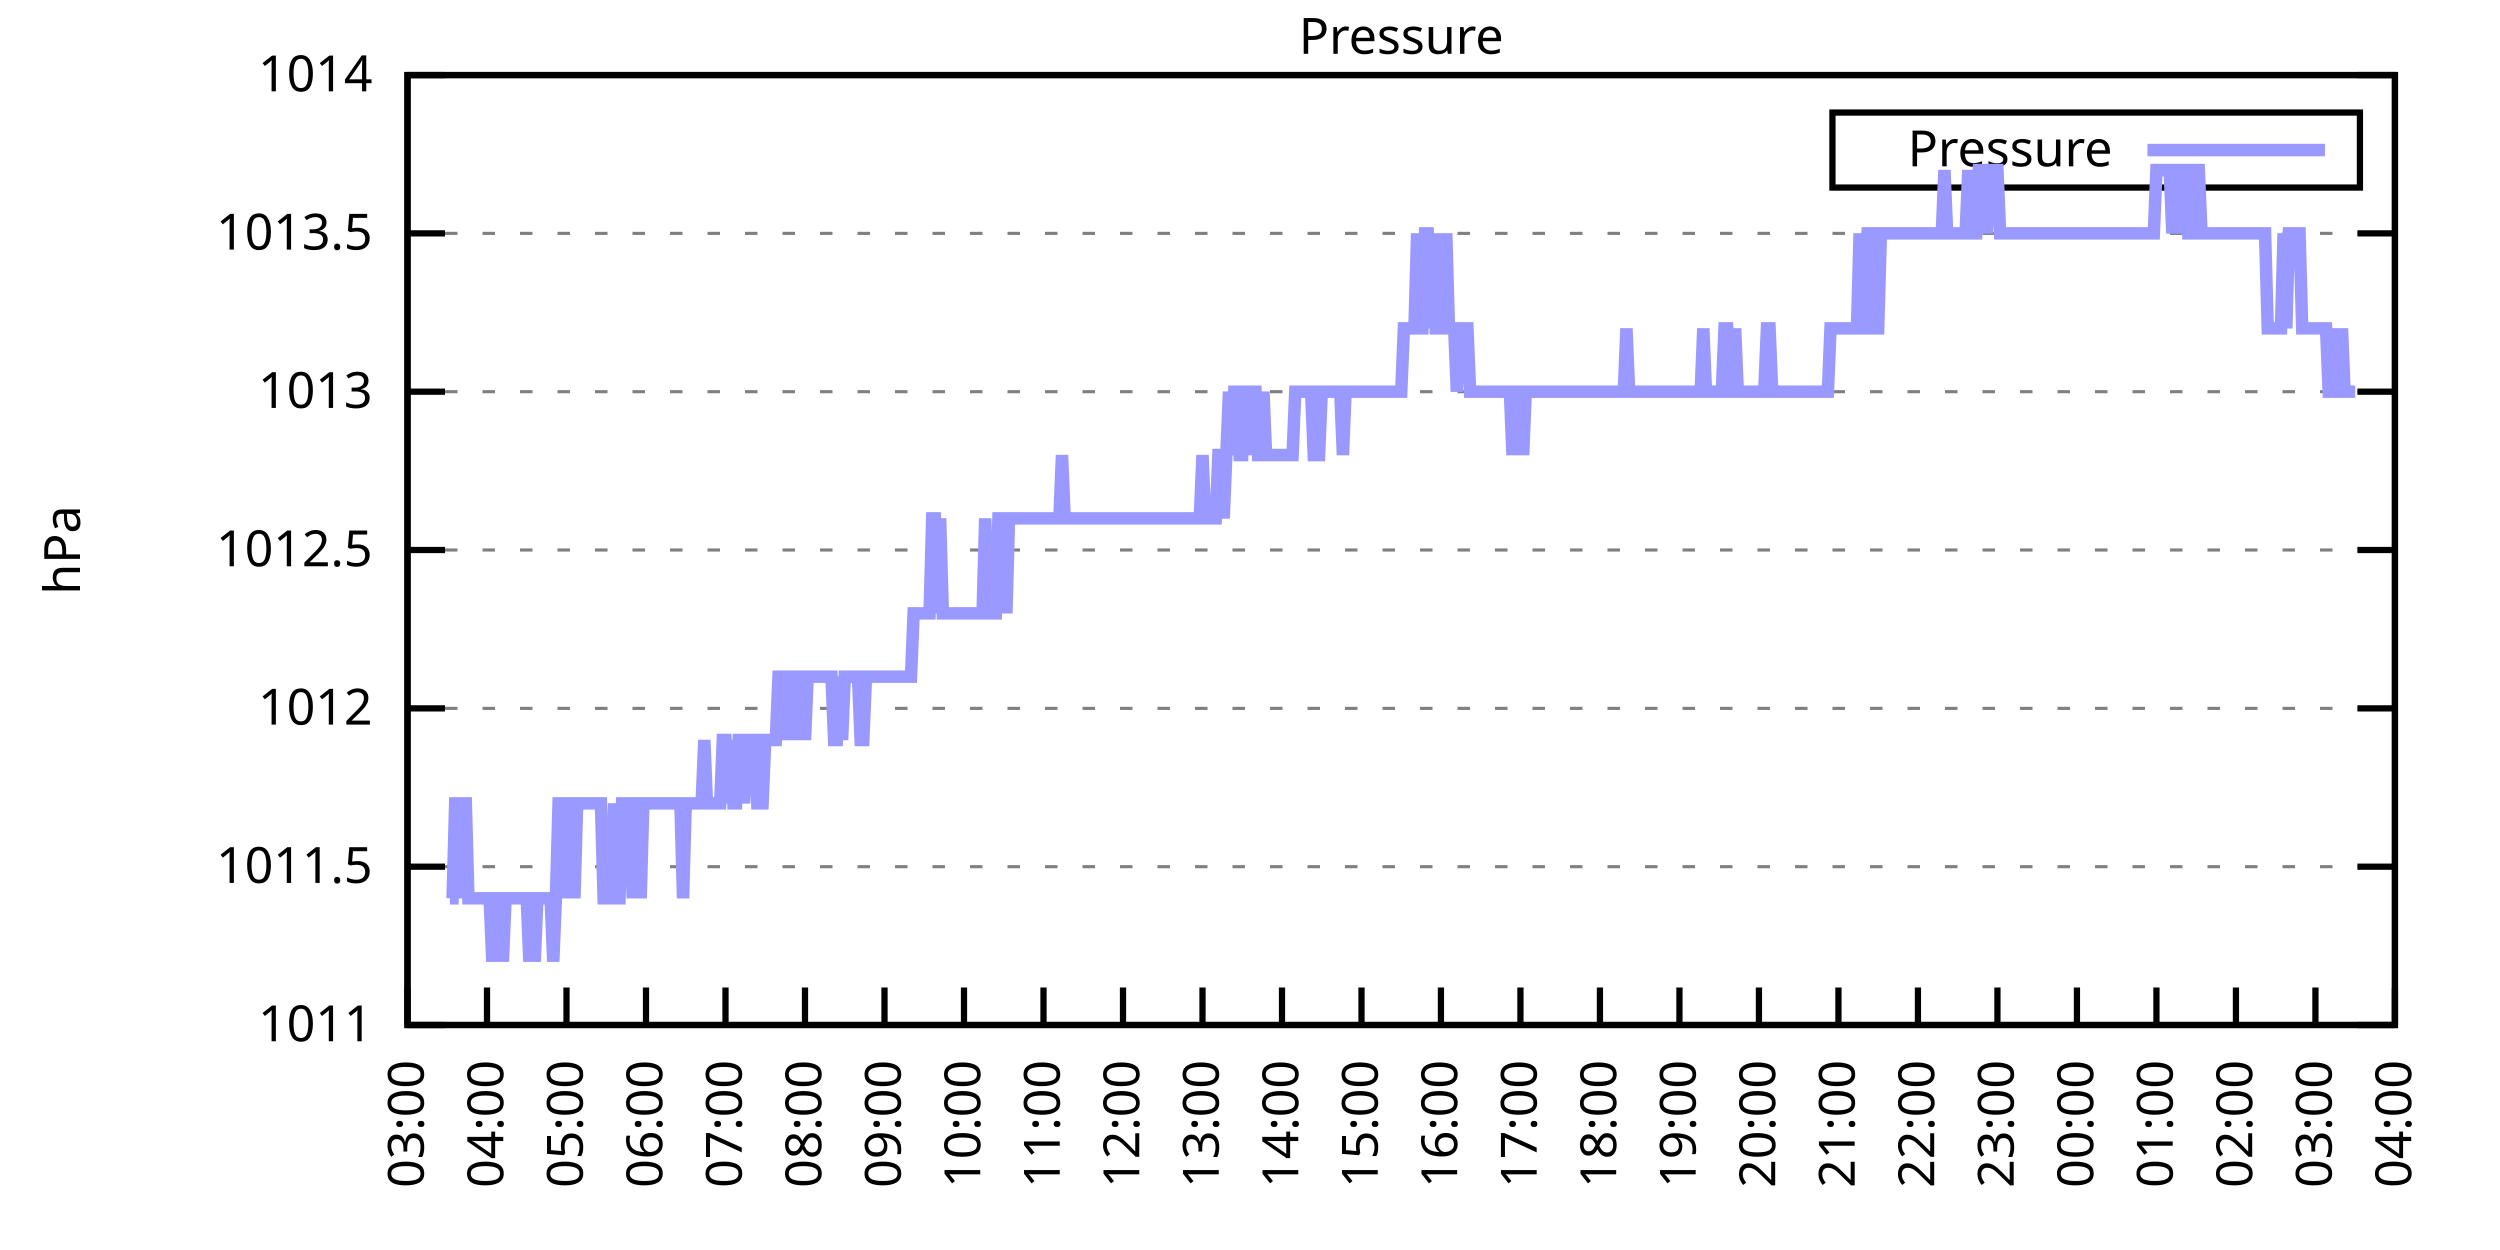
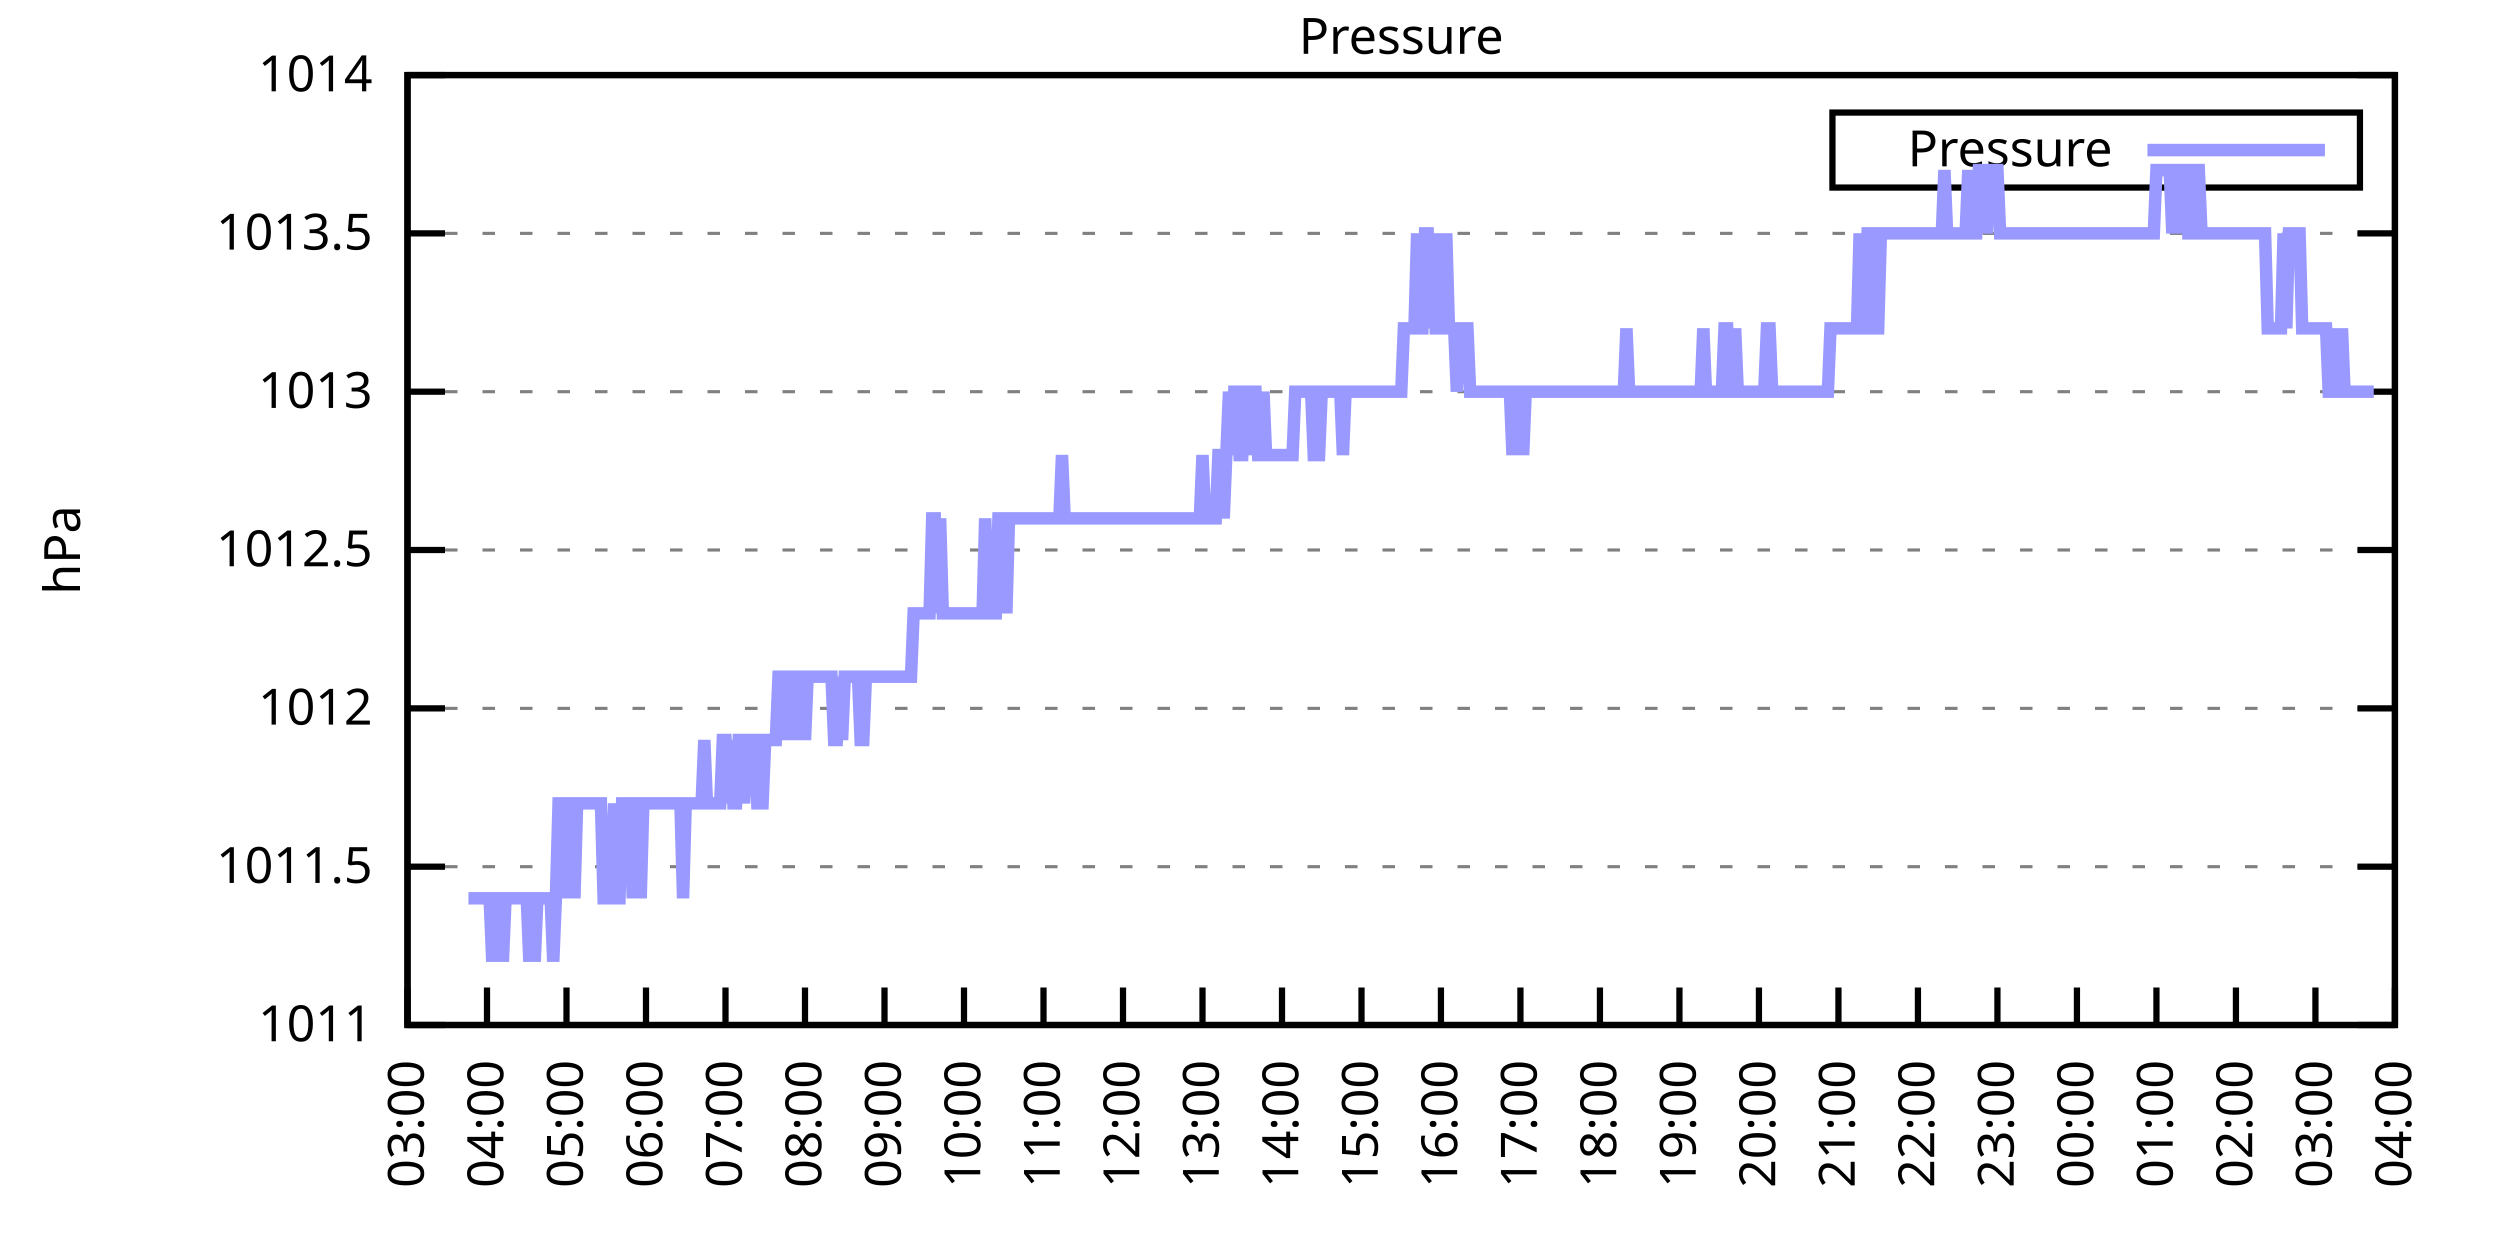
<svg xmlns="http://www.w3.org/2000/svg" xmlns:xlink="http://www.w3.org/1999/xlink" width="400" height="200" viewBox="0 0 400 200">
  <g id="gnuplot_canvas">
    <rect x="0" y="0" width="400" height="200" fill="none" />
    <defs>
      <circle id="gpDot" r="0.5" stroke-width="0.5" stroke="currentColor" />
      <path id="gpPt0" stroke-width="0.333" stroke="currentColor" d="M-1,0 h2 M0,-1 v2" />
      <path id="gpPt1" stroke-width="0.333" stroke="currentColor" d="M-1,-1 L1,1 M1,-1 L-1,1" />
      <path id="gpPt2" stroke-width="0.333" stroke="currentColor" d="M-1,0 L1,0 M0,-1 L0,1 M-1,-1 L1,1 M-1,1 L1,-1" />
      <rect id="gpPt3" stroke-width="0.333" stroke="currentColor" x="-1" y="-1" width="2" height="2" />
      <rect id="gpPt4" stroke-width="0.333" stroke="currentColor" fill="currentColor" x="-1" y="-1" width="2" height="2" />
      <circle id="gpPt5" stroke-width="0.333" stroke="currentColor" cx="0" cy="0" r="1" />
      <use xlink:href="#gpPt5" id="gpPt6" fill="currentColor" stroke="none" />
      <path id="gpPt7" stroke-width="0.333" stroke="currentColor" d="M0,-1.33 L-1.33,0.67 L1.33,0.67 z" />
      <use xlink:href="#gpPt7" id="gpPt8" fill="currentColor" stroke="none" />
      <use xlink:href="#gpPt7" id="gpPt9" stroke="currentColor" transform="rotate(180)" />
      <use xlink:href="#gpPt9" id="gpPt10" fill="currentColor" stroke="none" />
      <use xlink:href="#gpPt3" id="gpPt11" stroke="currentColor" transform="rotate(45)" />
      <use xlink:href="#gpPt11" id="gpPt12" fill="currentColor" stroke="none" />
      <path id="gpPt13" stroke-width="0.333" stroke="currentColor" d="M0,1.330 L1.265,0.411 L0.782,-1.067 L-0.782,-1.076 L-1.265,0.411 z" />
      <use xlink:href="#gpPt13" id="gpPt14" fill="currentColor" stroke="none" />
      <filter id="textbox" filterUnits="objectBoundingBox" x="0" y="0" height="1" width="1">
        <feFlood flood-color="white" flood-opacity="1" result="bgnd" />
        <feComposite in="SourceGraphic" in2="bgnd" operator="atop" />
      </filter>
      <filter id="greybox" filterUnits="objectBoundingBox" x="0" y="0" height="1" width="1">
        <feFlood flood-color="lightgrey" flood-opacity="1" result="grey" />
        <feComposite in="SourceGraphic" in2="grey" operator="atop" />
      </filter>
    </defs>
    <g fill="none" color="white" stroke="currentColor" stroke-width="1.00" stroke-linecap="butt" stroke-linejoin="miter">
</g>
    <g fill="none" color="black" stroke="currentColor" stroke-width="1.00" stroke-linecap="butt" stroke-linejoin="miter">
      <g stroke="none" shape-rendering="crispEdges">
        <polygon fill="rgb(255, 255, 255)" points="65.20,164.00 383.18,164.00 383.18,12.02 65.20,12.02 " />
      </g>
    </g>
    <g fill="none" color="black" stroke="currentColor" stroke-width="1.00" stroke-linecap="butt" stroke-linejoin="miter">
</g>
    <g fill="none" color="black" stroke="black" stroke-width="0.50" stroke-linecap="butt" stroke-linejoin="miter">
</g>
    <g fill="none" color="gray" stroke="currentColor" stroke-width="0.50" stroke-linecap="butt" stroke-linejoin="miter">
      <path stroke="gray" stroke-dasharray="2,4" class="gridline" d="M65.20,164.00 L383.19,164.00  " />
    </g>
    <g fill="none" color="gray" stroke="gray" stroke-width="1.00" stroke-linecap="butt" stroke-linejoin="miter">
</g>
    <g fill="none" color="black" stroke="currentColor" stroke-width="1.00" stroke-linecap="butt" stroke-linejoin="miter">
      <path stroke="black" d="M65.20,164.00 L71.20,164.00 M383.19,164.00 L377.19,164.00  " />
      <g transform="translate(59.60,166.60)" stroke="none" fill="black" font-family="Sans" font-size="8.00" text-anchor="end">
        <text>
          <tspan font-family="Sans"> 1011</tspan>
        </text>
      </g>
    </g>
    <g fill="none" color="black" stroke="currentColor" stroke-width="1.00" stroke-linecap="butt" stroke-linejoin="miter">
</g>
    <g fill="none" color="black" stroke="black" stroke-width="0.50" stroke-linecap="butt" stroke-linejoin="miter">
</g>
    <g fill="none" color="gray" stroke="currentColor" stroke-width="0.50" stroke-linecap="butt" stroke-linejoin="miter">
      <path stroke="gray" stroke-dasharray="2,4" class="gridline" d="M65.20,138.67 L383.19,138.67  " />
    </g>
    <g fill="none" color="gray" stroke="gray" stroke-width="1.00" stroke-linecap="butt" stroke-linejoin="miter">
</g>
    <g fill="none" color="black" stroke="currentColor" stroke-width="1.00" stroke-linecap="butt" stroke-linejoin="miter">
      <path stroke="black" d="M65.20,138.67 L71.20,138.67 M383.19,138.67 L377.19,138.67  " />
      <g transform="translate(59.60,141.27)" stroke="none" fill="black" font-family="Sans" font-size="8.00" text-anchor="end">
        <text>
          <tspan font-family="Sans"> 1011.5</tspan>
        </text>
      </g>
    </g>
    <g fill="none" color="black" stroke="currentColor" stroke-width="1.00" stroke-linecap="butt" stroke-linejoin="miter">
</g>
    <g fill="none" color="black" stroke="black" stroke-width="0.50" stroke-linecap="butt" stroke-linejoin="miter">
</g>
    <g fill="none" color="gray" stroke="currentColor" stroke-width="0.50" stroke-linecap="butt" stroke-linejoin="miter">
      <path stroke="gray" stroke-dasharray="2,4" class="gridline" d="M65.20,113.34 L383.19,113.34  " />
    </g>
    <g fill="none" color="gray" stroke="gray" stroke-width="1.00" stroke-linecap="butt" stroke-linejoin="miter">
</g>
    <g fill="none" color="black" stroke="currentColor" stroke-width="1.00" stroke-linecap="butt" stroke-linejoin="miter">
      <path stroke="black" d="M65.20,113.34 L71.20,113.34 M383.19,113.34 L377.19,113.34  " />
      <g transform="translate(59.60,115.94)" stroke="none" fill="black" font-family="Sans" font-size="8.00" text-anchor="end">
        <text>
          <tspan font-family="Sans"> 1012</tspan>
        </text>
      </g>
    </g>
    <g fill="none" color="black" stroke="currentColor" stroke-width="1.00" stroke-linecap="butt" stroke-linejoin="miter">
</g>
    <g fill="none" color="black" stroke="black" stroke-width="0.50" stroke-linecap="butt" stroke-linejoin="miter">
</g>
    <g fill="none" color="gray" stroke="currentColor" stroke-width="0.50" stroke-linecap="butt" stroke-linejoin="miter">
      <path stroke="gray" stroke-dasharray="2,4" class="gridline" d="M65.20,88.00 L383.19,88.00  " />
    </g>
    <g fill="none" color="gray" stroke="gray" stroke-width="1.00" stroke-linecap="butt" stroke-linejoin="miter">
</g>
    <g fill="none" color="black" stroke="currentColor" stroke-width="1.00" stroke-linecap="butt" stroke-linejoin="miter">
      <path stroke="black" d="M65.20,88.00 L71.20,88.00 M383.19,88.00 L377.19,88.00  " />
      <g transform="translate(59.60,90.60)" stroke="none" fill="black" font-family="Sans" font-size="8.00" text-anchor="end">
        <text>
          <tspan font-family="Sans"> 1012.5</tspan>
        </text>
      </g>
    </g>
    <g fill="none" color="black" stroke="currentColor" stroke-width="1.00" stroke-linecap="butt" stroke-linejoin="miter">
</g>
    <g fill="none" color="black" stroke="black" stroke-width="0.50" stroke-linecap="butt" stroke-linejoin="miter">
</g>
    <g fill="none" color="gray" stroke="currentColor" stroke-width="0.50" stroke-linecap="butt" stroke-linejoin="miter">
      <path stroke="gray" stroke-dasharray="2,4" class="gridline" d="M65.20,62.67 L383.19,62.67  " />
    </g>
    <g fill="none" color="gray" stroke="gray" stroke-width="1.00" stroke-linecap="butt" stroke-linejoin="miter">
</g>
    <g fill="none" color="black" stroke="currentColor" stroke-width="1.00" stroke-linecap="butt" stroke-linejoin="miter">
      <path stroke="black" d="M65.20,62.67 L71.20,62.67 M383.19,62.67 L377.19,62.67  " />
      <g transform="translate(59.60,65.27)" stroke="none" fill="black" font-family="Sans" font-size="8.00" text-anchor="end">
        <text>
          <tspan font-family="Sans"> 1013</tspan>
        </text>
      </g>
    </g>
    <g fill="none" color="black" stroke="currentColor" stroke-width="1.00" stroke-linecap="butt" stroke-linejoin="miter">
</g>
    <g fill="none" color="black" stroke="black" stroke-width="0.50" stroke-linecap="butt" stroke-linejoin="miter">
</g>
    <g fill="none" color="gray" stroke="currentColor" stroke-width="0.50" stroke-linecap="butt" stroke-linejoin="miter">
      <path stroke="gray" stroke-dasharray="2,4" class="gridline" d="M65.20,37.34 L383.19,37.34  " />
    </g>
    <g fill="none" color="gray" stroke="gray" stroke-width="1.00" stroke-linecap="butt" stroke-linejoin="miter">
</g>
    <g fill="none" color="black" stroke="currentColor" stroke-width="1.00" stroke-linecap="butt" stroke-linejoin="miter">
      <path stroke="black" d="M65.20,37.34 L71.20,37.34 M383.19,37.34 L377.19,37.34  " />
      <g transform="translate(59.60,39.94)" stroke="none" fill="black" font-family="Sans" font-size="8.00" text-anchor="end">
        <text>
          <tspan font-family="Sans"> 1013.5</tspan>
        </text>
      </g>
    </g>
    <g fill="none" color="black" stroke="currentColor" stroke-width="1.00" stroke-linecap="butt" stroke-linejoin="miter">
</g>
    <g fill="none" color="black" stroke="black" stroke-width="0.50" stroke-linecap="butt" stroke-linejoin="miter">
</g>
    <g fill="none" color="gray" stroke="currentColor" stroke-width="0.50" stroke-linecap="butt" stroke-linejoin="miter">
      <path stroke="gray" stroke-dasharray="2,4" class="gridline" d="M65.20,12.01 L383.19,12.01  " />
    </g>
    <g fill="none" color="gray" stroke="gray" stroke-width="1.00" stroke-linecap="butt" stroke-linejoin="miter">
</g>
    <g fill="none" color="black" stroke="currentColor" stroke-width="1.00" stroke-linecap="butt" stroke-linejoin="miter">
      <path stroke="black" d="M65.20,12.01 L71.20,12.01 M383.19,12.01 L377.19,12.01  " />
      <g transform="translate(59.60,14.61)" stroke="none" fill="black" font-family="Sans" font-size="8.00" text-anchor="end">
        <text>
          <tspan font-family="Sans"> 1014</tspan>
        </text>
      </g>
    </g>
    <g fill="none" color="black" stroke="currentColor" stroke-width="1.00" stroke-linecap="butt" stroke-linejoin="miter">
      <path stroke="black" d="M65.20,164.00 L65.20,158.00  " />
      <g transform="translate(67.80,169.60) rotate(270.00)" stroke="none" fill="black" font-family="Sans" font-size="8.00" text-anchor="end">
        <text>
          <tspan font-family="Sans">03:00</tspan>
        </text>
      </g>
    </g>
    <g fill="none" color="black" stroke="currentColor" stroke-width="1.00" stroke-linecap="butt" stroke-linejoin="miter">
      <path stroke="black" d="M77.92,164.00 L77.92,158.00  " />
      <g transform="translate(80.52,169.60) rotate(270.00)" stroke="none" fill="black" font-family="Sans" font-size="8.00" text-anchor="end">
        <text>
          <tspan font-family="Sans">04:00</tspan>
        </text>
      </g>
    </g>
    <g fill="none" color="black" stroke="currentColor" stroke-width="1.00" stroke-linecap="butt" stroke-linejoin="miter">
      <path stroke="black" d="M90.64,164.00 L90.64,158.00  " />
      <g transform="translate(93.24,169.60) rotate(270.00)" stroke="none" fill="black" font-family="Sans" font-size="8.00" text-anchor="end">
        <text>
          <tspan font-family="Sans">05:00</tspan>
        </text>
      </g>
    </g>
    <g fill="none" color="black" stroke="currentColor" stroke-width="1.00" stroke-linecap="butt" stroke-linejoin="miter">
      <path stroke="black" d="M103.36,164.00 L103.36,158.00  " />
      <g transform="translate(105.96,169.60) rotate(270.00)" stroke="none" fill="black" font-family="Sans" font-size="8.00" text-anchor="end">
        <text>
          <tspan font-family="Sans">06:00</tspan>
        </text>
      </g>
    </g>
    <g fill="none" color="black" stroke="currentColor" stroke-width="1.00" stroke-linecap="butt" stroke-linejoin="miter">
      <path stroke="black" d="M116.08,164.00 L116.08,158.00  " />
      <g transform="translate(118.68,169.60) rotate(270.00)" stroke="none" fill="black" font-family="Sans" font-size="8.00" text-anchor="end">
        <text>
          <tspan font-family="Sans">07:00</tspan>
        </text>
      </g>
    </g>
    <g fill="none" color="black" stroke="currentColor" stroke-width="1.00" stroke-linecap="butt" stroke-linejoin="miter">
      <path stroke="black" d="M128.80,164.00 L128.80,158.00  " />
      <g transform="translate(131.40,169.60) rotate(270.00)" stroke="none" fill="black" font-family="Sans" font-size="8.00" text-anchor="end">
        <text>
          <tspan font-family="Sans">08:00</tspan>
        </text>
      </g>
    </g>
    <g fill="none" color="black" stroke="currentColor" stroke-width="1.00" stroke-linecap="butt" stroke-linejoin="miter">
      <path stroke="black" d="M141.52,164.00 L141.52,158.00  " />
      <g transform="translate(144.12,169.60) rotate(270.00)" stroke="none" fill="black" font-family="Sans" font-size="8.00" text-anchor="end">
        <text>
          <tspan font-family="Sans">09:00</tspan>
        </text>
      </g>
    </g>
    <g fill="none" color="black" stroke="currentColor" stroke-width="1.00" stroke-linecap="butt" stroke-linejoin="miter">
      <path stroke="black" d="M154.24,164.00 L154.24,158.00  " />
      <g transform="translate(156.84,169.60) rotate(270.00)" stroke="none" fill="black" font-family="Sans" font-size="8.00" text-anchor="end">
        <text>
          <tspan font-family="Sans">10:00</tspan>
        </text>
      </g>
    </g>
    <g fill="none" color="black" stroke="currentColor" stroke-width="1.00" stroke-linecap="butt" stroke-linejoin="miter">
      <path stroke="black" d="M166.96,164.00 L166.96,158.00  " />
      <g transform="translate(169.56,169.60) rotate(270.00)" stroke="none" fill="black" font-family="Sans" font-size="8.00" text-anchor="end">
        <text>
          <tspan font-family="Sans">11:00</tspan>
        </text>
      </g>
    </g>
    <g fill="none" color="black" stroke="currentColor" stroke-width="1.00" stroke-linecap="butt" stroke-linejoin="miter">
      <path stroke="black" d="M179.68,164.00 L179.68,158.00  " />
      <g transform="translate(182.28,169.60) rotate(270.00)" stroke="none" fill="black" font-family="Sans" font-size="8.00" text-anchor="end">
        <text>
          <tspan font-family="Sans">12:00</tspan>
        </text>
      </g>
    </g>
    <g fill="none" color="black" stroke="currentColor" stroke-width="1.00" stroke-linecap="butt" stroke-linejoin="miter">
      <path stroke="black" d="M192.40,164.00 L192.40,158.00  " />
      <g transform="translate(195.00,169.60) rotate(270.00)" stroke="none" fill="black" font-family="Sans" font-size="8.00" text-anchor="end">
        <text>
          <tspan font-family="Sans">13:00</tspan>
        </text>
      </g>
    </g>
    <g fill="none" color="black" stroke="currentColor" stroke-width="1.00" stroke-linecap="butt" stroke-linejoin="miter">
      <path stroke="black" d="M205.12,164.00 L205.12,158.00  " />
      <g transform="translate(207.72,169.60) rotate(270.00)" stroke="none" fill="black" font-family="Sans" font-size="8.00" text-anchor="end">
        <text>
          <tspan font-family="Sans">14:00</tspan>
        </text>
      </g>
    </g>
    <g fill="none" color="black" stroke="currentColor" stroke-width="1.00" stroke-linecap="butt" stroke-linejoin="miter">
      <path stroke="black" d="M217.84,164.00 L217.84,158.00  " />
      <g transform="translate(220.44,169.60) rotate(270.00)" stroke="none" fill="black" font-family="Sans" font-size="8.00" text-anchor="end">
        <text>
          <tspan font-family="Sans">15:00</tspan>
        </text>
      </g>
    </g>
    <g fill="none" color="black" stroke="currentColor" stroke-width="1.00" stroke-linecap="butt" stroke-linejoin="miter">
      <path stroke="black" d="M230.55,164.00 L230.55,158.00  " />
      <g transform="translate(233.15,169.60) rotate(270.00)" stroke="none" fill="black" font-family="Sans" font-size="8.00" text-anchor="end">
        <text>
          <tspan font-family="Sans">16:00</tspan>
        </text>
      </g>
    </g>
    <g fill="none" color="black" stroke="currentColor" stroke-width="1.00" stroke-linecap="butt" stroke-linejoin="miter">
      <path stroke="black" d="M243.27,164.00 L243.27,158.00  " />
      <g transform="translate(245.87,169.60) rotate(270.00)" stroke="none" fill="black" font-family="Sans" font-size="8.00" text-anchor="end">
        <text>
          <tspan font-family="Sans">17:00</tspan>
        </text>
      </g>
    </g>
    <g fill="none" color="black" stroke="currentColor" stroke-width="1.00" stroke-linecap="butt" stroke-linejoin="miter">
      <path stroke="black" d="M255.99,164.00 L255.99,158.00  " />
      <g transform="translate(258.59,169.60) rotate(270.00)" stroke="none" fill="black" font-family="Sans" font-size="8.00" text-anchor="end">
        <text>
          <tspan font-family="Sans">18:00</tspan>
        </text>
      </g>
    </g>
    <g fill="none" color="black" stroke="currentColor" stroke-width="1.00" stroke-linecap="butt" stroke-linejoin="miter">
      <path stroke="black" d="M268.71,164.00 L268.71,158.00  " />
      <g transform="translate(271.31,169.60) rotate(270.00)" stroke="none" fill="black" font-family="Sans" font-size="8.00" text-anchor="end">
        <text>
          <tspan font-family="Sans">19:00</tspan>
        </text>
      </g>
    </g>
    <g fill="none" color="black" stroke="currentColor" stroke-width="1.00" stroke-linecap="butt" stroke-linejoin="miter">
      <path stroke="black" d="M281.43,164.00 L281.43,158.00  " />
      <g transform="translate(284.03,169.60) rotate(270.00)" stroke="none" fill="black" font-family="Sans" font-size="8.00" text-anchor="end">
        <text>
          <tspan font-family="Sans">20:00</tspan>
        </text>
      </g>
    </g>
    <g fill="none" color="black" stroke="currentColor" stroke-width="1.00" stroke-linecap="butt" stroke-linejoin="miter">
      <path stroke="black" d="M294.15,164.00 L294.15,158.00  " />
      <g transform="translate(296.75,169.60) rotate(270.00)" stroke="none" fill="black" font-family="Sans" font-size="8.00" text-anchor="end">
        <text>
          <tspan font-family="Sans">21:00</tspan>
        </text>
      </g>
    </g>
    <g fill="none" color="black" stroke="currentColor" stroke-width="1.00" stroke-linecap="butt" stroke-linejoin="miter">
      <path stroke="black" d="M306.87,164.00 L306.87,158.00  " />
      <g transform="translate(309.47,169.60) rotate(270.00)" stroke="none" fill="black" font-family="Sans" font-size="8.00" text-anchor="end">
        <text>
          <tspan font-family="Sans">22:00</tspan>
        </text>
      </g>
    </g>
    <g fill="none" color="black" stroke="currentColor" stroke-width="1.00" stroke-linecap="butt" stroke-linejoin="miter">
      <path stroke="black" d="M319.59,164.00 L319.59,158.00  " />
      <g transform="translate(322.19,169.60) rotate(270.00)" stroke="none" fill="black" font-family="Sans" font-size="8.00" text-anchor="end">
        <text>
          <tspan font-family="Sans">23:00</tspan>
        </text>
      </g>
    </g>
    <g fill="none" color="black" stroke="currentColor" stroke-width="1.00" stroke-linecap="butt" stroke-linejoin="miter">
      <path stroke="black" d="M332.31,164.00 L332.31,158.00  " />
      <g transform="translate(334.91,169.60) rotate(270.00)" stroke="none" fill="black" font-family="Sans" font-size="8.00" text-anchor="end">
        <text>
          <tspan font-family="Sans">00:00</tspan>
        </text>
      </g>
    </g>
    <g fill="none" color="black" stroke="currentColor" stroke-width="1.00" stroke-linecap="butt" stroke-linejoin="miter">
      <path stroke="black" d="M345.03,164.00 L345.03,158.00  " />
      <g transform="translate(347.63,169.60) rotate(270.00)" stroke="none" fill="black" font-family="Sans" font-size="8.00" text-anchor="end">
        <text>
          <tspan font-family="Sans">01:00</tspan>
        </text>
      </g>
    </g>
    <g fill="none" color="black" stroke="currentColor" stroke-width="1.00" stroke-linecap="butt" stroke-linejoin="miter">
      <path stroke="black" d="M357.75,164.00 L357.75,158.00  " />
      <g transform="translate(360.35,169.60) rotate(270.00)" stroke="none" fill="black" font-family="Sans" font-size="8.00" text-anchor="end">
        <text>
          <tspan font-family="Sans">02:00</tspan>
        </text>
      </g>
    </g>
    <g fill="none" color="black" stroke="currentColor" stroke-width="1.00" stroke-linecap="butt" stroke-linejoin="miter">
      <path stroke="black" d="M370.47,164.00 L370.47,158.00  " />
      <g transform="translate(373.07,169.60) rotate(270.00)" stroke="none" fill="black" font-family="Sans" font-size="8.00" text-anchor="end">
        <text>
          <tspan font-family="Sans">03:00</tspan>
        </text>
      </g>
    </g>
    <g fill="none" color="black" stroke="currentColor" stroke-width="1.00" stroke-linecap="butt" stroke-linejoin="miter">
      <path stroke="black" d="M383.19,164.00 L383.19,158.00  " />
      <g transform="translate(385.79,169.60) rotate(270.00)" stroke="none" fill="black" font-family="Sans" font-size="8.00" text-anchor="end">
        <text>
          <tspan font-family="Sans">04:00</tspan>
        </text>
      </g>
    </g>
    <g fill="none" color="black" stroke="currentColor" stroke-width="1.00" stroke-linecap="butt" stroke-linejoin="miter">
</g>
    <g fill="none" color="black" stroke="currentColor" stroke-width="1.00" stroke-linecap="butt" stroke-linejoin="miter">
      <path stroke="black" d="M65.20,12.01 L65.20,164.00 L383.19,164.00 L383.19,12.01 L65.20,12.01 Z  " />
    </g>
    <g fill="none" color="black" stroke="currentColor" stroke-width="1.00" stroke-linecap="butt" stroke-linejoin="miter">
</g>
    <g fill="none" color="black" stroke="currentColor" stroke-width="1.00" stroke-linecap="butt" stroke-linejoin="miter">
      <path stroke="black" d="M293.19,30.01 L293.19,18.01 L377.59,18.01 L377.59,30.01 L293.19,30.01 Z  " />
    </g>
    <g id="Pressure_plot_1">
      <g fill="none" color="white" stroke="black" stroke-width="2.00" stroke-linecap="butt" stroke-linejoin="miter">
</g>
      <g fill="none" color="black" stroke="currentColor" stroke-width="2.00" stroke-linecap="butt" stroke-linejoin="miter">
        <g transform="translate(337.99,26.61)" stroke="none" fill="black" font-family="Sans" font-size="8.00" text-anchor="end">
          <text>
            <tspan font-family="Sans">Pressure</tspan>
          </text>
        </g>
      </g>
      <g fill="none" color="black" stroke="currentColor" stroke-width="2.00" stroke-linecap="butt" stroke-linejoin="miter">
-         <path stroke="rgb(153, 153, 255)" d="M343.59,24.01 L371.99,24.01 M71.98,143.73 L72.41,143.73 L72.83,128.54 L73.26,128.54 L73.68,143.73 L74.10,128.54   L74.53,128.54 L74.95,143.73 L75.38,143.73 L75.80,143.73 L76.22,143.73 L76.65,143.73 L77.07,143.73 L77.50,143.73   L77.92,143.73 L78.34,143.73 L78.77,153.87 L79.19,143.73 L79.62,143.73 L80.04,143.73 L80.46,153.87 L80.89,143.73   L81.31,143.73 L81.74,143.73 L82.16,143.73 L82.58,143.73 L83.01,143.73 L83.43,143.73 L83.86,143.73 L84.28,143.73   L84.70,153.87 L85.13,143.73 L85.55,153.87 L85.98,143.73 L86.40,143.73 L86.82,143.73 L87.25,143.73 L87.67,143.73   L88.10,143.73 L88.52,153.87 L88.94,143.73 L89.37,128.54 L89.79,128.54 L90.22,128.54 L90.64,143.73 L91.06,128.54   L91.49,128.54 L91.91,143.73 L92.34,128.54 L92.76,128.54 L93.18,128.54 L93.61,128.54 L94.03,128.54 L94.46,128.54   L94.88,128.54 L95.30,128.54 L95.73,128.54 L96.15,128.54 L96.58,143.73 L97.00,143.73 L97.42,143.73 L97.85,143.73   L98.27,128.54 L98.69,143.73 L99.12,143.73 L99.54,128.54 L99.97,128.54 L100.39,128.54 L100.81,128.54 L101.24,143.73   L101.66,128.54 L102.09,128.54 L102.51,143.73 L102.93,128.54 L103.36,128.54 L103.78,128.54 L104.21,128.54 L104.63,128.54   L105.05,128.54 L105.48,128.54 L105.90,128.54 L106.33,128.54 L106.75,128.54 L107.17,128.54 L107.60,128.54 L108.02,128.54   L108.45,128.54 L108.87,128.54 L109.29,143.73 L109.72,128.54 L110.14,128.54 L110.57,128.54 L110.99,128.54 L111.41,128.54   L111.84,128.54 L112.26,128.54 L112.69,118.40 L113.11,128.54 L113.53,128.54 L113.96,128.54 L114.38,128.54 L114.81,128.54   L115.23,128.54 L115.65,118.40 L116.08,118.40 L116.50,128.54 L116.93,118.40 L117.35,128.54 L117.77,128.54 L118.20,118.40   L118.62,118.40 L119.05,128.54 L119.47,118.40 L119.89,118.40 L120.32,118.40 L120.74,118.40 L121.17,128.54 L121.59,128.54   L122.01,128.54 L122.44,118.40 L122.86,118.40 L123.29,118.40 L123.71,118.40 L124.13,118.40 L124.56,108.27 L124.98,108.27   L125.41,118.40 L125.83,108.27 L126.25,118.40 L126.68,108.27 L127.10,108.27 L127.53,108.27 L127.95,118.40 L128.37,108.27   L128.80,118.40 L129.22,108.27 L129.65,108.27 L130.07,108.27 L130.49,108.27 L130.92,108.27 L131.34,108.27 L131.77,108.27   L132.19,108.27 L132.61,108.27 L133.04,108.27 L133.46,118.40 L133.89,118.40 L134.31,108.27 L134.73,118.40 L135.16,108.27   L135.58,108.27 L136.01,108.27 L136.43,108.27 L136.85,108.27 L137.28,108.27 L137.70,118.40 L138.13,118.40 L138.55,108.27   L138.97,108.27 L139.40,108.27 L139.82,108.27 L140.25,108.27 L140.67,108.27 L141.09,108.27 L141.52,108.27 L141.94,108.27   L142.37,108.27 L142.79,108.27 L143.21,108.27 L143.64,108.27 L144.06,108.27 L144.49,108.27 L144.91,108.27 L145.33,108.27   L145.76,108.27 L146.18,98.14 L146.61,98.14 L147.03,98.14 L147.45,98.14 L147.88,98.14 L148.30,98.14 L148.73,98.14   L149.15,82.94 L149.57,82.94 L150.00,98.14 L150.42,82.94 L150.85,98.14 L151.27,98.14 L151.69,98.14 L152.12,98.14   L152.54,98.14 L152.97,98.14 L153.39,98.14 L153.81,98.14 L154.24,98.14 L154.66,98.14 L155.09,98.14 L155.51,98.14   L155.93,98.14 L156.36,98.14 L156.78,98.14 L157.21,98.14 L157.63,82.94 L158.05,98.14 L158.48,98.14 L158.90,98.14   L159.33,98.14 L159.75,82.94 L160.17,82.94 L160.60,82.94 L161.02,98.14 L161.44,82.94 L161.87,82.94 L162.29,82.94   L162.72,82.94 L163.14,82.94 L163.56,82.94 L163.99,82.94 L164.41,82.94 L164.84,82.94 L165.26,82.94 L165.68,82.94   L166.11,82.94 L166.53,82.94 L166.96,82.94 L167.38,82.94 L167.80,82.94 L168.23,82.94 L168.65,82.94 L169.08,82.94   L169.50,82.94 L169.92,72.81 L170.35,82.94 L170.77,82.94 L171.20,82.94 L171.62,82.94 L172.04,82.94 L172.47,82.94   L172.89,82.94 L173.32,82.94 L173.74,82.94 L174.16,82.94 L174.59,82.94 L175.01,82.94 L175.44,82.94 L175.86,82.94   L176.28,82.94 L176.71,82.94 L177.13,82.94 L177.56,82.94 L177.98,82.94 L178.40,82.94 L178.83,82.94 L179.25,82.94   L179.68,82.94 L180.10,82.94 L180.52,82.94 L180.95,82.94 L181.37,82.94 L181.80,82.94 L182.22,82.94 L182.64,82.94   L183.07,82.94 L183.49,82.94 L183.92,82.94 L184.34,82.94 L184.76,82.94 L185.19,82.94 L185.61,82.94 L186.04,82.94   L186.46,82.94 L186.88,82.94 L187.31,82.94 L187.73,82.94 L188.16,82.94 L188.58,82.94 L189.00,82.94 L189.43,82.94   L189.85,82.94 L190.28,82.94 L190.70,82.94 L191.12,82.94 L191.55,82.94 L191.97,82.94 L192.40,72.81 L192.82,82.94   L193.24,82.94 L193.67,82.94 L194.09,82.94 L194.52,82.94 L194.94,72.81 L195.36,72.81 L195.79,82.94 L196.21,72.81   L196.64,62.67 L197.06,72.81 L197.48,62.67 L197.91,62.67 L198.33,72.81 L198.76,72.81 L199.18,62.67 L199.60,62.67   L200.03,72.81 L200.45,62.67 L200.88,62.67 L201.30,72.81 L201.72,72.81 L202.15,62.67 L202.57,72.81 L203.00,72.81   L203.42,72.81 L203.84,72.81 L204.27,72.81 L204.69,72.81 L205.12,72.81 L205.54,72.81 L205.96,72.81 L206.39,72.81   L206.81,72.81 L207.24,62.67 L207.66,62.67 L208.08,62.67 L208.51,62.67 L208.93,62.67 L209.36,62.67 L209.78,62.67   L210.20,72.81 L210.63,72.81 L211.05,72.81 L211.48,62.67 L211.90,62.67 L212.32,62.67 L212.75,62.67 L213.17,62.67   L213.60,62.67 L214.02,62.67 L214.44,62.67 L214.87,72.81 L215.29,62.67 L215.72,62.67 L216.14,62.67 L216.56,62.67   L216.99,62.67 L217.41,62.67 L217.84,62.67 L218.26,62.67 L218.68,62.67 L219.11,62.67 L219.53,62.67 L219.96,62.67   L220.38,62.67 L220.80,62.67 L221.23,62.67 L221.65,62.67 L222.08,62.67 L222.50,62.67 L222.92,62.67 L223.35,62.67   L223.77,62.67 L224.20,62.67 L224.62,52.54 L225.04,52.54 L225.47,52.54 L225.89,52.54 L226.31,52.54 L226.74,37.34   L227.16,52.54 L227.59,52.54 L228.01,37.34 L228.43,37.34 L228.86,52.54 L229.28,37.34 L229.71,52.54 L230.13,52.54   L230.55,37.34 L230.98,52.54 L231.40,37.34 L231.83,52.54 L232.25,52.54 L232.67,52.54 L233.10,62.67 L233.52,52.54   L233.95,52.54 L234.37,52.54 L234.79,52.54 L235.22,62.67 L235.64,62.67 L236.07,62.67 L236.49,62.67 L236.91,62.67   L237.34,62.67 L237.76,62.67 L238.19,62.67 L238.61,62.67 L239.03,62.67 L239.46,62.67 L239.88,62.67 L240.31,62.67   L240.73,62.67 L241.15,62.67 L241.58,62.67 L242.00,72.81 L242.43,62.67 L242.85,62.67 L243.27,62.67 L243.70,72.81   L244.12,62.67 L244.55,62.67 L244.97,62.67 L245.39,62.67 L245.82,62.67 L246.24,62.67 L246.67,62.67 L247.09,62.67   L247.51,62.67 L247.94,62.67 L248.36,62.67 L248.79,62.67 L249.21,62.67 L249.63,62.67 L250.06,62.67 L250.48,62.67   L250.91,62.67 L251.33,62.67 L251.75,62.67 L252.18,62.67 L252.60,62.67 L253.03,62.67 L253.45,62.67 L253.87,62.67   L254.30,62.67 L254.72,62.67 L255.15,62.67 L255.57,62.67 L255.99,62.67 L256.42,62.67 L256.84,62.67 L257.27,62.67   L257.69,62.67 L258.11,62.67 L258.54,62.67 L258.96,62.67 L259.39,62.67 L259.81,62.67 L260.23,52.54 L260.66,62.67   L261.08,62.67 L261.51,62.67 L261.93,62.67 L262.35,62.67 L262.78,62.67 L263.20,62.67 L263.63,62.67 L264.05,62.67   L264.47,62.67 L264.90,62.67 L265.32,62.67 L265.75,62.67 L266.17,62.67 L266.59,62.67 L267.02,62.67 L267.44,62.67   L267.87,62.67 L268.29,62.67 L268.71,62.67 L269.14,62.67 L269.56,62.67 L269.99,62.67 L270.41,62.67 L270.83,62.67   L271.26,62.67 L271.68,62.67 L272.11,62.67 L272.53,52.54 L272.95,62.67 L273.38,62.67 L273.80,62.67 L274.23,62.67   L274.65,62.67 L275.07,62.67 L275.50,62.67 L275.92,52.54 L276.35,52.54 L276.77,62.67 L277.19,62.67 L277.62,52.54   L278.04,62.67 L278.47,62.67 L278.89,62.67 L279.31,62.67 L279.74,62.67 L280.16,62.67 L280.59,62.67 L281.01,62.67   L281.43,62.67 L281.86,62.67 L282.28,62.67 L282.71,52.54 L283.13,52.54 L283.55,62.67 L283.98,62.67 L284.40,62.67   L284.83,62.67 L285.25,62.67 L285.67,62.67 L286.10,62.67 L286.52,62.67 L286.95,62.67 L287.37,62.67 L287.79,62.67   L288.22,62.67 L288.64,62.67 L289.06,62.67 L289.49,62.67 L289.91,62.67 L290.34,62.67 L290.76,62.67 L291.18,62.67   L291.61,62.67 L292.03,62.67 L292.46,62.67 L292.88,52.54 L293.30,52.54 L293.73,52.54 L294.15,52.54 L294.58,52.54   L295.00,52.54 L295.42,52.54 L295.85,52.54 L296.27,52.54 L296.70,52.54 L297.12,52.54 L297.54,37.34 L297.97,52.54   L298.39,52.54 L298.82,37.34 L299.24,37.34 L299.66,52.54 L300.09,52.54 L300.51,52.54 L300.94,37.34 L301.36,37.34   L301.78,37.34 L302.21,37.34 L302.63,37.34 L303.06,37.34 L303.48,37.34 L303.90,37.34 L304.33,37.34 L304.75,37.34   L305.18,37.34 L305.60,37.34 L306.02,37.34 L306.45,37.34 L306.87,37.34 L307.30,37.34 L307.72,37.34 L308.14,37.34   L308.57,37.34 L308.99,37.34 L309.42,37.34 L309.84,37.34 L310.26,37.34 L310.69,37.34 L311.11,27.21 L311.54,37.34   L311.96,37.34 L312.38,37.34 L312.81,37.34 L313.23,37.34 L313.66,37.34 L314.08,37.34 L314.50,37.34 L314.93,27.21   L315.35,37.34 L315.78,37.34 L316.20,37.34 L316.62,27.21 L317.05,27.21 L317.47,27.21 L317.90,37.34 L318.32,27.21   L318.74,27.21 L319.17,27.21 L319.59,27.21 L320.02,37.34 L320.44,37.34 L320.86,37.34 L321.29,37.34 L321.71,37.34   L322.14,37.34 L322.56,37.34 L322.98,37.34 L323.41,37.34 L323.83,37.34 L324.26,37.34 L324.68,37.34 L325.10,37.34   L325.53,37.34 L325.95,37.34 L326.38,37.34 L326.80,37.34 L327.22,37.34 L327.65,37.34 L328.07,37.34 L328.50,37.34   L328.92,37.34 L329.34,37.34 L329.77,37.34 L330.19,37.34 L330.62,37.34 L331.04,37.34 L331.46,37.34 L331.89,37.34   L332.31,37.34 L332.74,37.34 L333.16,37.34 L333.58,37.34 L334.01,37.34 L334.43,37.34 L334.86,37.34 L335.28,37.34   L335.70,37.34 L336.13,37.34 L336.55,37.34 L336.98,37.34 L337.40,37.34 L337.82,37.34 L338.25,37.34 L338.67,37.34   L339.10,37.34 L339.52,37.34 L339.94,37.34 L340.37,37.34 L340.79,37.34 L341.22,37.34 L341.64,37.34 L342.06,37.34   L342.49,37.34 L342.91,37.34 L343.34,37.34 L343.76,37.34 L344.18,37.34 L344.61,37.34 L345.03,27.21 L345.46,27.21   L345.88,27.21 L346.30,27.21 L346.73,27.21 L347.15,27.21 L347.58,37.34 L348.00,27.21 L348.42,27.21 L348.85,37.34   L349.27,27.21 L349.70,27.21 L350.12,37.34 L350.54,37.34 L350.97,37.34 L351.39,27.21 L351.81,27.21 L352.24,37.34   L352.66,37.34 L353.09,37.34 L353.51,37.34 L353.93,37.34 L354.36,37.34 L354.78,37.34 L355.21,37.34 L355.63,37.34   L356.05,37.34 L356.48,37.34 L356.90,37.34 L357.33,37.34 L357.75,37.34 L358.17,37.34 L358.60,37.34 L359.02,37.34   L359.45,37.34 L359.87,37.34 L360.29,37.34 L360.72,37.34 L361.14,37.34 L361.57,37.34 L361.99,37.34 L362.41,37.34   L362.84,52.54 L363.26,52.54 L363.69,52.54 L364.11,52.54 L364.53,52.54 L364.96,52.54 L365.38,37.34 L365.81,52.54   L366.23,37.34 L366.65,37.34 L367.08,37.34 L367.50,37.34 L367.93,37.34 L368.35,52.54 L368.77,52.54 L369.20,52.54   L369.62,52.54 L370.05,52.54 L370.47,52.54 L370.89,52.54 L371.32,52.54 L371.74,52.54 L372.17,52.54 L372.59,62.67   L373.01,62.67 L373.44,62.67 L373.86,52.54 L374.29,62.67 L374.71,52.54 L375.13,62.67 L375.56,62.67 L375.98,62.67   L376.41,62.67 L376.83,62.67  " />
+         <path stroke="rgb(153, 153, 255)" d="M343.59,24.01 L371.99,24.01 M74.95,143.73 L75.38,143.73 L75.80,143.73 L76.22,143.73 L76.65,143.73 L77.07,143.73   L77.50,143.73 L77.92,143.73 L78.34,143.73 L78.77,153.87 L79.19,143.73 L79.62,143.73 L80.04,143.73 L80.46,153.87   L80.89,143.73 L81.31,143.73 L81.74,143.73 L82.16,143.73 L82.58,143.73 L83.01,143.73 L83.43,143.73 L83.86,143.73   L84.28,143.73 L84.70,153.87 L85.13,143.73 L85.55,153.87 L85.98,143.73 L86.40,143.73 L86.82,143.73 L87.25,143.73   L87.67,143.73 L88.10,143.73 L88.52,153.87 L88.94,143.73 L89.37,128.54 L89.79,128.54 L90.22,128.54 L90.64,143.73   L91.06,128.54 L91.49,128.54 L91.91,143.73 L92.34,128.54 L92.76,128.54 L93.18,128.54 L93.61,128.54 L94.03,128.54   L94.46,128.54 L94.88,128.54 L95.30,128.54 L95.73,128.54 L96.15,128.54 L96.58,143.73 L97.00,143.73 L97.42,143.73   L97.85,143.73 L98.27,128.54 L98.69,143.73 L99.12,143.73 L99.54,128.54 L99.97,128.54 L100.39,128.54 L100.81,128.54   L101.24,143.73 L101.66,128.54 L102.09,128.54 L102.51,143.73 L102.93,128.54 L103.36,128.54 L103.78,128.54 L104.21,128.54   L104.63,128.54 L105.05,128.54 L105.48,128.54 L105.90,128.54 L106.33,128.54 L106.75,128.54 L107.17,128.54 L107.60,128.54   L108.02,128.54 L108.45,128.54 L108.87,128.54 L109.29,143.73 L109.72,128.54 L110.14,128.54 L110.57,128.54 L110.99,128.54   L111.41,128.54 L111.84,128.54 L112.26,128.54 L112.69,118.40 L113.11,128.54 L113.53,128.54 L113.96,128.54 L114.38,128.54   L114.81,128.54 L115.23,128.54 L115.65,118.40 L116.08,118.40 L116.50,128.54 L116.93,118.40 L117.35,128.54 L117.77,128.54   L118.20,118.40 L118.62,118.40 L119.05,128.54 L119.47,118.40 L119.89,118.40 L120.32,118.40 L120.74,118.40 L121.17,128.54   L121.59,128.54 L122.01,128.54 L122.44,118.40 L122.86,118.40 L123.29,118.40 L123.71,118.40 L124.13,118.40 L124.56,108.27   L124.98,108.27 L125.41,118.40 L125.83,108.27 L126.25,118.40 L126.68,108.27 L127.10,108.27 L127.53,108.27 L127.95,118.40   L128.37,108.27 L128.80,118.40 L129.22,108.27 L129.65,108.27 L130.07,108.27 L130.49,108.27 L130.92,108.27 L131.34,108.27   L131.77,108.27 L132.19,108.27 L132.61,108.27 L133.04,108.27 L133.46,118.40 L133.89,118.40 L134.31,108.27 L134.73,118.40   L135.16,108.27 L135.58,108.27 L136.01,108.27 L136.43,108.27 L136.85,108.27 L137.28,108.27 L137.70,118.40 L138.13,118.40   L138.55,108.27 L138.97,108.27 L139.40,108.27 L139.82,108.27 L140.25,108.27 L140.67,108.27 L141.09,108.27 L141.52,108.27   L141.94,108.27 L142.37,108.27 L142.79,108.27 L143.21,108.27 L143.64,108.27 L144.06,108.27 L144.49,108.27 L144.91,108.27   L145.33,108.27 L145.76,108.27 L146.18,98.14 L146.61,98.14 L147.03,98.14 L147.45,98.14 L147.88,98.14 L148.30,98.14   L148.73,98.14 L149.15,82.94 L149.57,82.94 L150.00,98.14 L150.42,82.94 L150.85,98.14 L151.27,98.14 L151.69,98.14   L152.12,98.14 L152.54,98.14 L152.97,98.14 L153.39,98.14 L153.81,98.14 L154.24,98.14 L154.66,98.14 L155.09,98.14   L155.51,98.14 L155.93,98.14 L156.36,98.14 L156.78,98.14 L157.21,98.14 L157.63,82.94 L158.05,98.14 L158.48,98.14   L158.90,98.14 L159.33,98.14 L159.75,82.94 L160.17,82.94 L160.60,82.94 L161.02,98.14 L161.44,82.94 L161.87,82.94   L162.29,82.94 L162.72,82.94 L163.14,82.94 L163.56,82.94 L163.99,82.94 L164.41,82.94 L164.84,82.94 L165.26,82.94   L165.68,82.94 L166.11,82.94 L166.53,82.94 L166.96,82.94 L167.38,82.94 L167.80,82.94 L168.23,82.94 L168.65,82.94   L169.08,82.94 L169.50,82.94 L169.92,72.81 L170.35,82.94 L170.77,82.94 L171.20,82.94 L171.62,82.94 L172.04,82.94   L172.47,82.94 L172.89,82.94 L173.32,82.94 L173.74,82.94 L174.16,82.94 L174.59,82.94 L175.01,82.94 L175.44,82.94   L175.86,82.94 L176.28,82.94 L176.71,82.94 L177.13,82.94 L177.56,82.94 L177.98,82.94 L178.40,82.94 L178.83,82.94   L179.25,82.94 L179.68,82.94 L180.10,82.94 L180.52,82.94 L180.95,82.94 L181.37,82.94 L181.80,82.94 L182.22,82.94   L182.64,82.94 L183.07,82.94 L183.49,82.94 L183.92,82.94 L184.34,82.94 L184.76,82.94 L185.19,82.94 L185.61,82.94   L186.04,82.94 L186.46,82.94 L186.88,82.94 L187.31,82.94 L187.73,82.94 L188.16,82.94 L188.58,82.94 L189.00,82.94   L189.43,82.94 L189.85,82.94 L190.28,82.94 L190.70,82.94 L191.12,82.94 L191.55,82.94 L191.97,82.94 L192.40,72.81   L192.82,82.94 L193.24,82.94 L193.67,82.94 L194.09,82.94 L194.52,82.94 L194.94,72.81 L195.36,72.81 L195.79,82.94   L196.21,72.81 L196.64,62.67 L197.06,72.81 L197.48,62.67 L197.91,62.67 L198.33,72.81 L198.76,72.81 L199.18,62.67   L199.60,62.67 L200.03,72.81 L200.45,62.67 L200.88,62.67 L201.30,72.81 L201.72,72.81 L202.15,62.67 L202.57,72.81   L203.00,72.81 L203.42,72.81 L203.84,72.81 L204.27,72.81 L204.69,72.81 L205.12,72.81 L205.54,72.81 L205.96,72.81   L206.39,72.81 L206.81,72.81 L207.24,62.67 L207.66,62.67 L208.08,62.67 L208.51,62.67 L208.93,62.67 L209.36,62.67   L209.78,62.67 L210.20,72.81 L210.63,72.81 L211.05,72.81 L211.48,62.67 L211.90,62.67 L212.32,62.67 L212.75,62.67   L213.17,62.67 L213.60,62.67 L214.02,62.67 L214.44,62.67 L214.87,72.81 L215.29,62.67 L215.72,62.67 L216.14,62.67   L216.56,62.67 L216.99,62.67 L217.41,62.67 L217.84,62.67 L218.26,62.67 L218.68,62.67 L219.11,62.67 L219.53,62.67   L219.96,62.67 L220.38,62.67 L220.80,62.67 L221.23,62.67 L221.65,62.67 L222.08,62.67 L222.50,62.67 L222.92,62.67   L223.35,62.67 L223.77,62.67 L224.20,62.67 L224.62,52.54 L225.04,52.54 L225.47,52.54 L225.89,52.54 L226.31,52.54   L226.74,37.34 L227.16,52.54 L227.59,52.54 L228.01,37.34 L228.43,37.34 L228.86,52.54 L229.28,37.34 L229.71,52.54   L230.13,52.54 L230.55,37.34 L230.98,52.54 L231.40,37.34 L231.83,52.54 L232.25,52.54 L232.67,52.54 L233.10,62.67   L233.52,52.54 L233.95,52.54 L234.37,52.54 L234.79,52.54 L235.22,62.67 L235.64,62.67 L236.07,62.67 L236.49,62.67   L236.91,62.67 L237.34,62.67 L237.76,62.67 L238.19,62.67 L238.61,62.67 L239.03,62.67 L239.46,62.67 L239.88,62.67   L240.31,62.67 L240.73,62.67 L241.15,62.67 L241.58,62.67 L242.00,72.81 L242.43,62.67 L242.85,62.67 L243.27,62.67   L243.70,72.81 L244.12,62.67 L244.55,62.67 L244.97,62.67 L245.39,62.67 L245.82,62.67 L246.24,62.67 L246.67,62.67   L247.09,62.67 L247.51,62.67 L247.94,62.67 L248.36,62.67 L248.79,62.67 L249.21,62.67 L249.63,62.67 L250.06,62.67   L250.48,62.67 L250.91,62.67 L251.33,62.67 L251.75,62.67 L252.18,62.67 L252.60,62.67 L253.03,62.67 L253.45,62.67   L253.87,62.67 L254.30,62.67 L254.72,62.67 L255.15,62.67 L255.57,62.67 L255.99,62.67 L256.42,62.67 L256.84,62.67   L257.27,62.67 L257.69,62.67 L258.11,62.67 L258.54,62.67 L258.96,62.67 L259.39,62.67 L259.81,62.67 L260.23,52.54   L260.66,62.67 L261.08,62.67 L261.51,62.67 L261.93,62.67 L262.35,62.67 L262.78,62.67 L263.20,62.67 L263.63,62.67   L264.05,62.67 L264.47,62.67 L264.90,62.67 L265.32,62.67 L265.75,62.67 L266.17,62.67 L266.59,62.67 L267.02,62.67   L267.44,62.67 L267.87,62.67 L268.29,62.67 L268.71,62.67 L269.14,62.67 L269.56,62.67 L269.99,62.67 L270.41,62.67   L270.83,62.67 L271.26,62.67 L271.68,62.67 L272.11,62.67 L272.53,52.54 L272.95,62.67 L273.38,62.67 L273.80,62.67   L274.23,62.67 L274.65,62.67 L275.07,62.67 L275.50,62.67 L275.92,52.54 L276.35,52.54 L276.77,62.67 L277.19,62.67   L277.62,52.54 L278.04,62.67 L278.47,62.67 L278.89,62.67 L279.31,62.67 L279.74,62.67 L280.16,62.67 L280.59,62.67   L281.01,62.67 L281.43,62.67 L281.86,62.67 L282.28,62.67 L282.71,52.54 L283.13,52.54 L283.55,62.67 L283.98,62.67   L284.40,62.67 L284.83,62.67 L285.25,62.67 L285.67,62.67 L286.10,62.67 L286.52,62.67 L286.95,62.67 L287.37,62.67   L287.79,62.67 L288.22,62.67 L288.64,62.67 L289.06,62.67 L289.49,62.67 L289.91,62.67 L290.34,62.67 L290.76,62.67   L291.18,62.67 L291.61,62.67 L292.03,62.67 L292.46,62.67 L292.88,52.54 L293.30,52.54 L293.73,52.54 L294.15,52.54   L294.58,52.54 L295.00,52.54 L295.42,52.54 L295.85,52.54 L296.27,52.54 L296.70,52.54 L297.12,52.54 L297.54,37.34   L297.97,52.54 L298.39,52.54 L298.82,37.34 L299.24,37.34 L299.66,52.54 L300.09,52.54 L300.51,52.54 L300.94,37.34   L301.36,37.34 L301.78,37.34 L302.21,37.34 L302.63,37.34 L303.06,37.34 L303.48,37.34 L303.90,37.34 L304.33,37.34   L304.75,37.34 L305.18,37.34 L305.60,37.34 L306.02,37.34 L306.45,37.34 L306.87,37.34 L307.30,37.34 L307.72,37.34   L308.14,37.34 L308.57,37.34 L308.99,37.34 L309.42,37.34 L309.84,37.34 L310.26,37.34 L310.69,37.34 L311.11,27.21   L311.54,37.34 L311.96,37.34 L312.38,37.34 L312.81,37.34 L313.23,37.34 L313.66,37.34 L314.08,37.34 L314.50,37.34   L314.93,27.21 L315.35,37.34 L315.78,37.34 L316.20,37.34 L316.62,27.21 L317.05,27.21 L317.47,27.21 L317.90,37.34   L318.32,27.21 L318.74,27.21 L319.17,27.21 L319.59,27.21 L320.02,37.34 L320.44,37.34 L320.86,37.34 L321.29,37.34   L321.71,37.34 L322.14,37.34 L322.56,37.34 L322.98,37.34 L323.41,37.34 L323.83,37.34 L324.26,37.34 L324.68,37.34   L325.10,37.34 L325.53,37.34 L325.95,37.34 L326.38,37.34 L326.80,37.34 L327.22,37.34 L327.65,37.34 L328.07,37.34   L328.50,37.34 L328.92,37.34 L329.34,37.34 L329.77,37.34 L330.19,37.34 L330.62,37.34 L331.04,37.34 L331.46,37.34   L331.89,37.34 L332.31,37.34 L332.74,37.34 L333.16,37.34 L333.58,37.34 L334.01,37.34 L334.43,37.34 L334.86,37.34   L335.28,37.34 L335.70,37.34 L336.13,37.34 L336.55,37.34 L336.98,37.34 L337.40,37.34 L337.82,37.34 L338.25,37.34   L338.67,37.34 L339.10,37.34 L339.52,37.34 L339.94,37.34 L340.37,37.34 L340.79,37.34 L341.22,37.34 L341.64,37.34   L342.06,37.34 L342.49,37.34 L342.91,37.34 L343.34,37.34 L343.76,37.34 L344.18,37.34 L344.61,37.34 L345.03,27.21   L345.46,27.21 L345.88,27.21 L346.30,27.21 L346.73,27.21 L347.15,27.21 L347.58,37.34 L348.00,27.21 L348.42,27.21   L348.85,37.34 L349.27,27.21 L349.70,27.21 L350.12,37.34 L350.54,37.34 L350.97,37.34 L351.39,27.21 L351.81,27.21   L352.24,37.34 L352.66,37.34 L353.09,37.34 L353.51,37.34 L353.93,37.34 L354.36,37.34 L354.78,37.34 L355.21,37.34   L355.63,37.34 L356.05,37.34 L356.48,37.34 L356.90,37.34 L357.33,37.34 L357.75,37.34 L358.17,37.34 L358.60,37.34   L359.02,37.34 L359.45,37.34 L359.87,37.34 L360.29,37.34 L360.72,37.34 L361.14,37.34 L361.57,37.34 L361.99,37.34   L362.41,37.34 L362.84,52.54 L363.26,52.54 L363.69,52.54 L364.11,52.54 L364.53,52.54 L364.96,52.54 L365.38,37.34   L365.81,52.54 L366.23,37.34 L366.65,37.34 L367.08,37.34 L367.50,37.34 L367.93,37.34 L368.35,52.54 L368.77,52.54   L369.20,52.54 L369.62,52.54 L370.05,52.54 L370.47,52.54 L370.89,52.54 L371.32,52.54 L371.74,52.54 L372.17,52.54   L372.59,62.67 L373.01,62.67 L373.44,62.67 L373.86,52.54 L374.29,62.67 L374.71,52.54 L375.13,62.67 L375.56,62.67   L375.98,62.67 L376.41,62.67 L376.83,62.67 L377.25,62.67 L377.68,62.67 L378.10,62.67 L378.53,62.67 L378.95,62.67   L379.37,62.67 L379.80,62.67  " />
      </g>
    </g>
    <g fill="none" color="black" stroke="currentColor" stroke-width="2.00" stroke-linecap="butt" stroke-linejoin="miter">
</g>
    <g fill="none" color="black" stroke="black" stroke-width="1.00" stroke-linecap="butt" stroke-linejoin="miter">
</g>
    <g fill="none" color="black" stroke="currentColor" stroke-width="1.00" stroke-linecap="butt" stroke-linejoin="miter">
      <path stroke="black" d="M65.20,12.01 L65.20,164.00 L383.19,164.00 L383.19,12.01 L65.20,12.01 Z  " />
      <g transform="translate(12.80,88.01) rotate(270.00)" stroke="none" fill="black" font-family="Sans" font-size="8.00" text-anchor="middle">
        <text>
          <tspan font-family="Sans">hPa</tspan>
        </text>
      </g>
    </g>
    <g fill="none" color="black" stroke="currentColor" stroke-width="1.00" stroke-linecap="butt" stroke-linejoin="miter">
</g>
    <g fill="none" color="black" stroke="currentColor" stroke-width="1.00" stroke-linecap="butt" stroke-linejoin="miter">
      <g transform="translate(224.19,8.61)" stroke="none" fill="black" font-family="Sans" font-size="8.00" text-anchor="middle">
        <text>
          <tspan font-family="Sans">Pressure</tspan>
        </text>
      </g>
    </g>
    <g fill="none" color="black" stroke="currentColor" stroke-width="1.00" stroke-linecap="butt" stroke-linejoin="miter">
</g>
  </g>
</svg>
